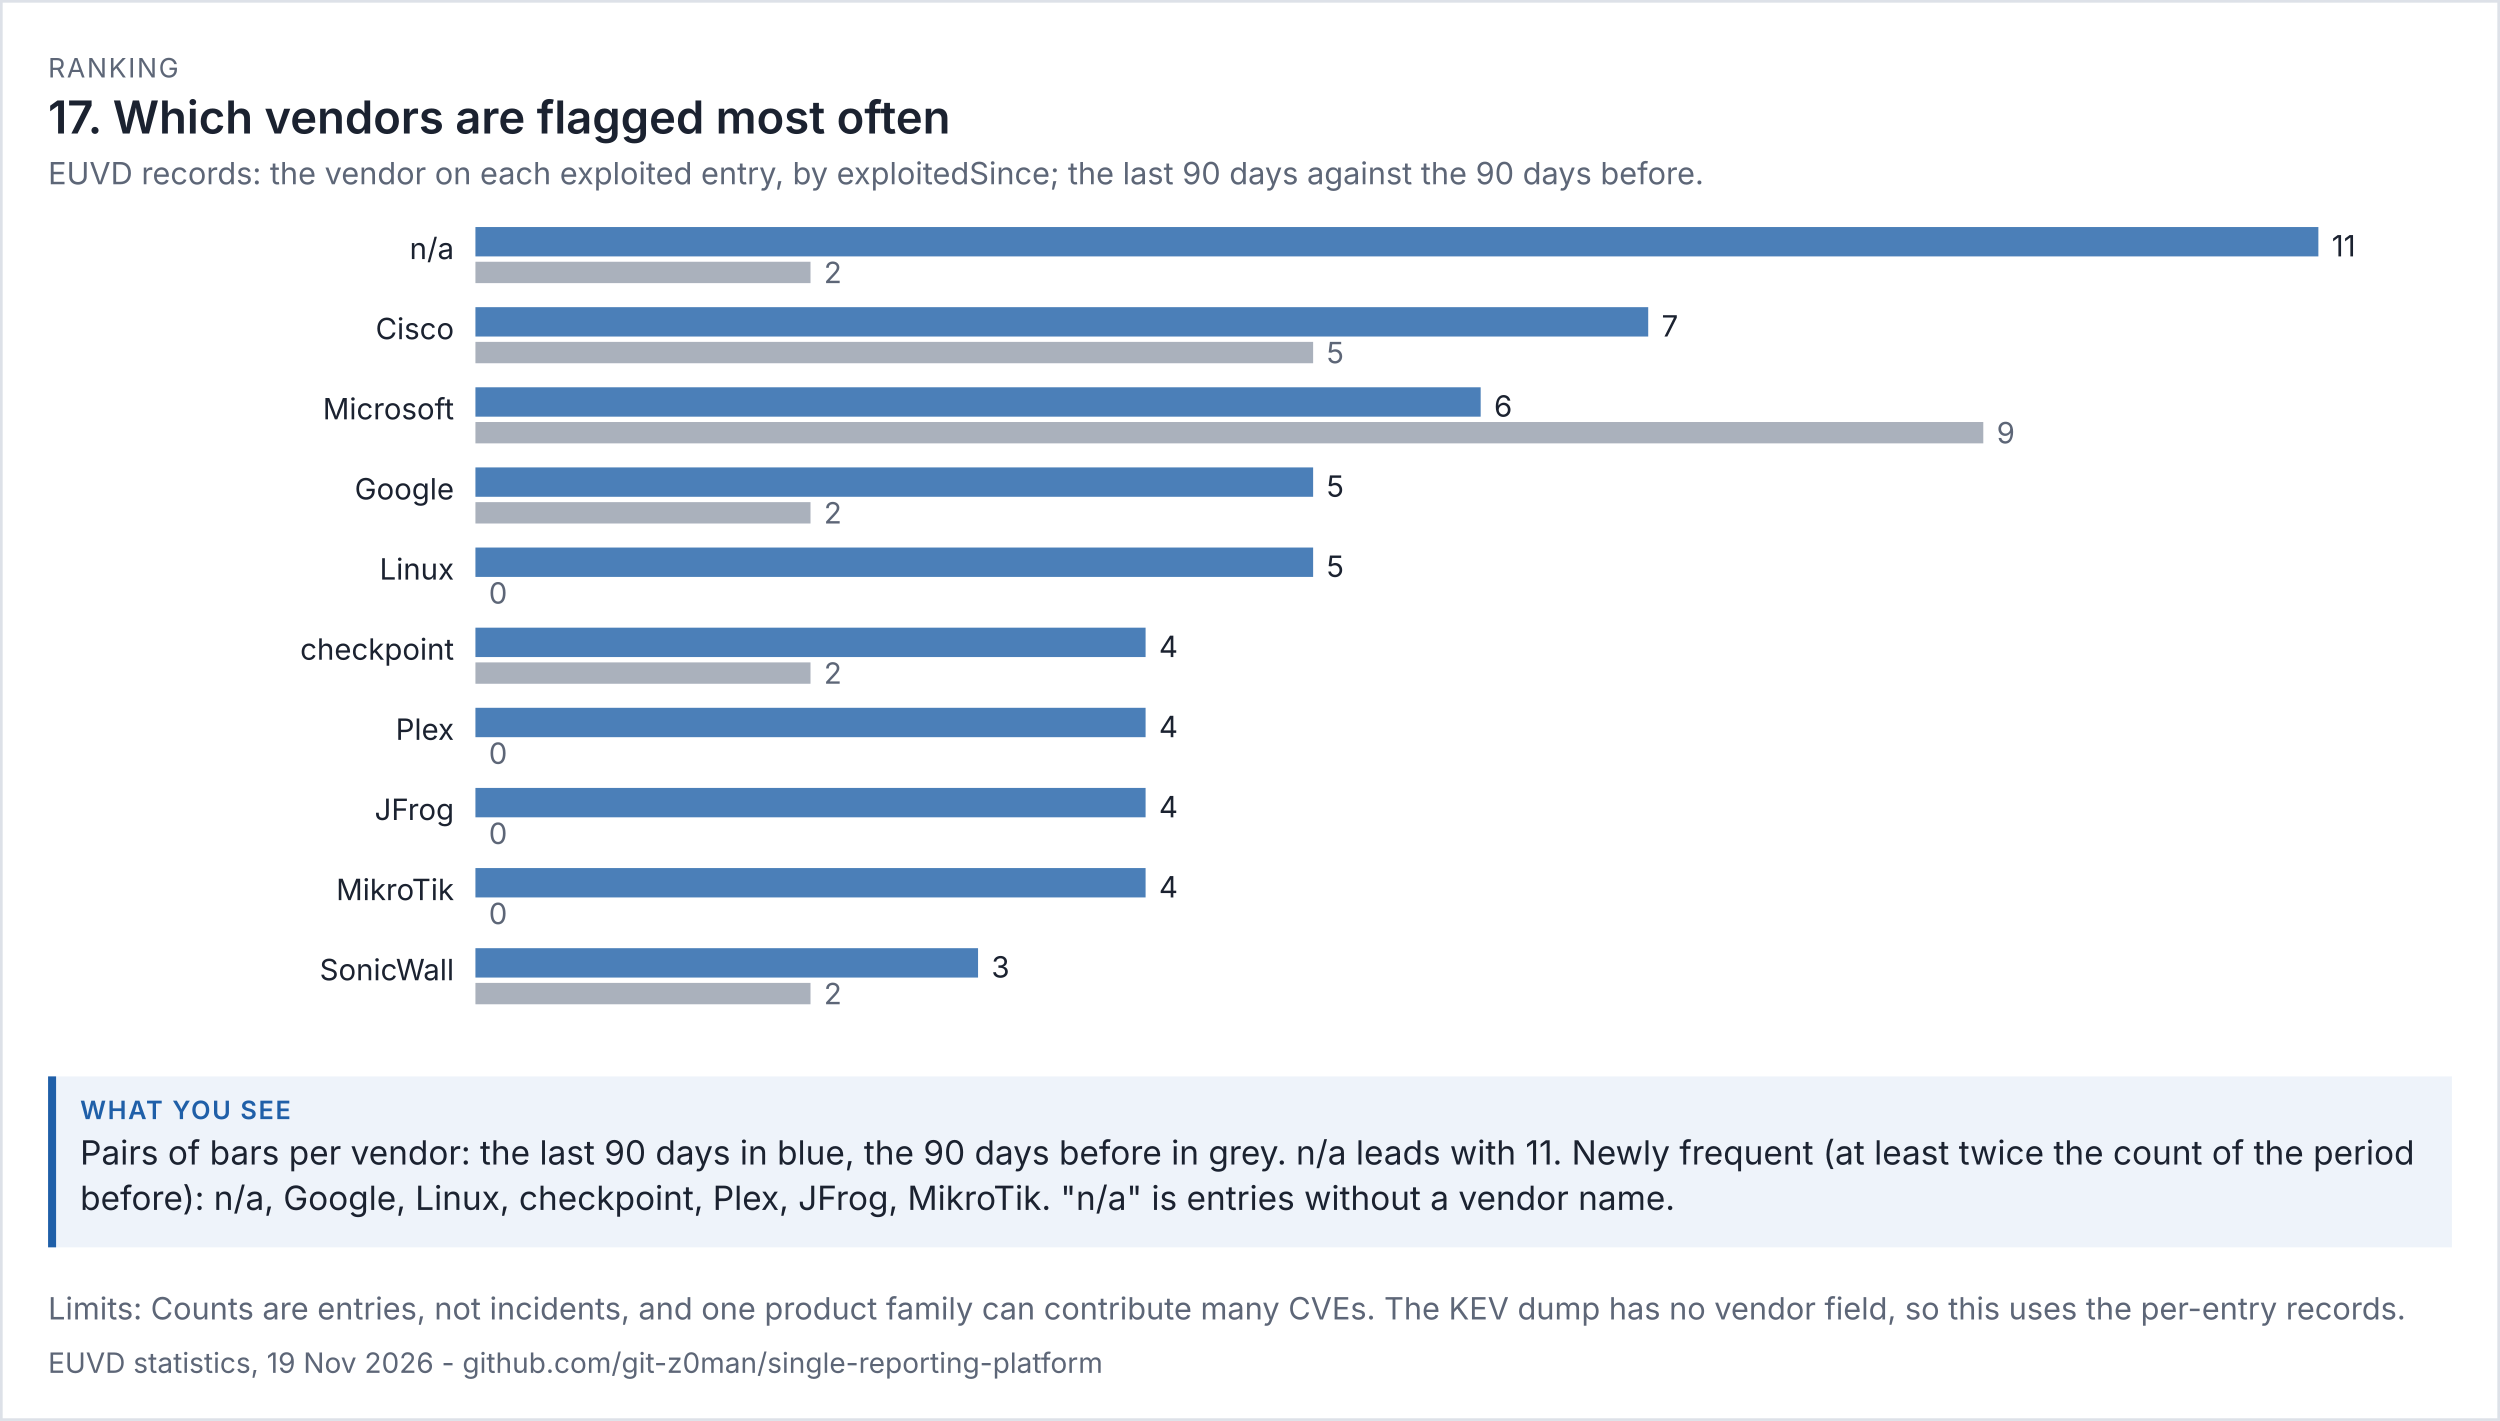
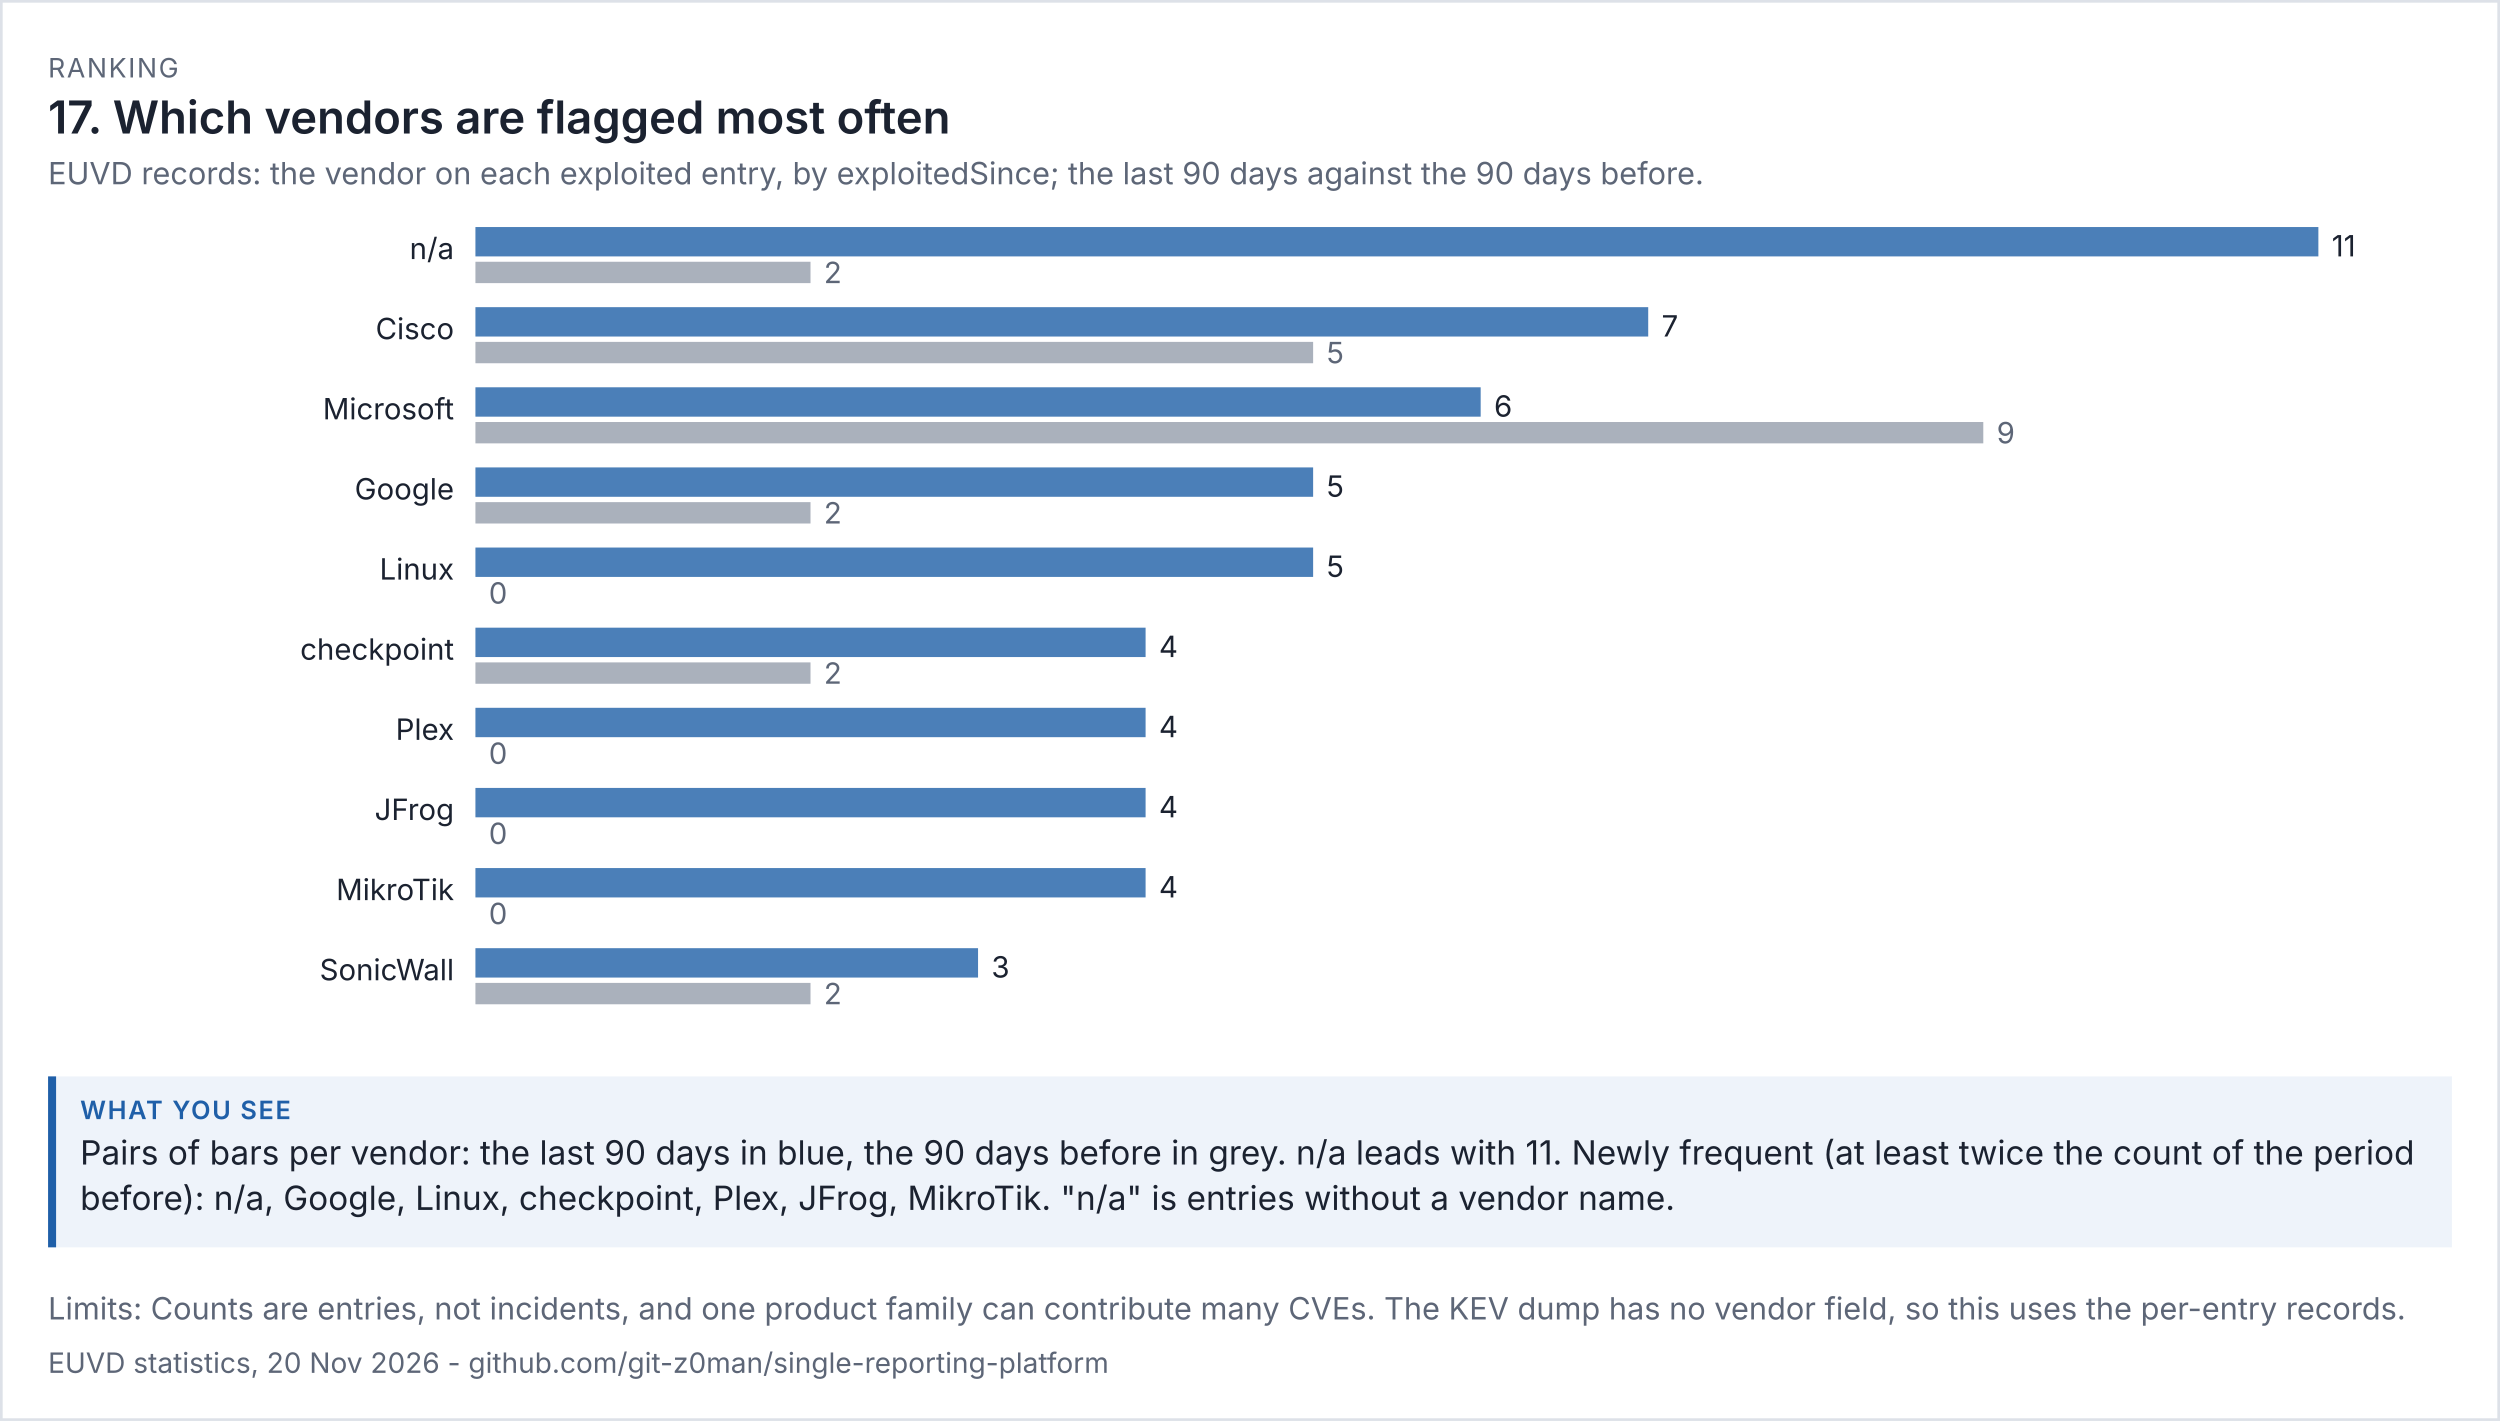
<svg xmlns="http://www.w3.org/2000/svg" viewBox="0 0 936 532" width="936" height="532" font-family="system-ui,-apple-system,'Segoe UI',sans-serif">
  <rect width="100%" height="100%" fill="#ffffff" />
  <rect x="0.5" y="0.5" width="935" height="531" fill="none" stroke="#dde1e8" />
  <text x="18" y="29" font-size="10" letter-spacing="0.6" fill="#5d6677">RANKING</text>
  <text x="18" y="50" font-size="17" fill="#1b2230" font-weight="600">17. Which vendors are flagged most often</text>
  <text x="18" y="69" font-size="11.5" fill="#5d6677">EUVD records: the vendor on each exploited entry, by exploitedSince; the last 90 days against the 90 days before.</text>
  <g transform="translate(18,79) scale(1)" font-size="11">
    <svg viewBox="0 0 900 312" role="img" width="900" height="312">
      <g>
        <text x="152" y="18" text-anchor="end" class="t" fill="rgb(27, 34, 48)">n/a</text>
        <rect x="160" y="6" width="690" height="11" fill="rgb(75, 127, 184)" />
        <text x="855" y="17" class="t" fill="rgb(27, 34, 48)">11</text>
        <rect x="160" y="19" width="125.455" height="8" fill="rgb(125, 135, 152)" opacity="0.65" />
        <text x="290.455" y="27" fill="rgb(93, 102, 119)">2</text>
        <text x="152" y="48" text-anchor="end" class="t" fill="rgb(27, 34, 48)">Cisco</text>
        <rect x="160" y="36" width="439.091" height="11" fill="rgb(75, 127, 184)" />
        <text x="604.091" y="47" class="t" fill="rgb(27, 34, 48)">7</text>
        <rect x="160" y="49" width="313.636" height="8" fill="rgb(125, 135, 152)" opacity="0.65" />
        <text x="478.636" y="57" fill="rgb(93, 102, 119)">5</text>
        <text x="152" y="78" text-anchor="end" class="t" fill="rgb(27, 34, 48)">Microsoft</text>
        <rect x="160" y="66" width="376.364" height="11" fill="rgb(75, 127, 184)" />
        <text x="541.364" y="77" class="t" fill="rgb(27, 34, 48)">6</text>
        <rect x="160" y="79" width="564.545" height="8" fill="rgb(125, 135, 152)" opacity="0.65" />
        <text x="729.545" y="87" fill="rgb(93, 102, 119)">9</text>
        <text x="152" y="108" text-anchor="end" class="t" fill="rgb(27, 34, 48)">Google</text>
        <rect x="160" y="96" width="313.636" height="11" fill="rgb(75, 127, 184)" />
        <text x="478.636" y="107" class="t" fill="rgb(27, 34, 48)">5</text>
        <rect x="160" y="109" width="125.455" height="8" fill="rgb(125, 135, 152)" opacity="0.65" />
        <text x="290.455" y="117" fill="rgb(93, 102, 119)">2</text>
        <text x="152" y="138" text-anchor="end" class="t" fill="rgb(27, 34, 48)">Linux</text>
        <rect x="160" y="126" width="313.636" height="11" fill="rgb(75, 127, 184)" />
        <text x="478.636" y="137" class="t" fill="rgb(27, 34, 48)">5</text>
        <rect x="160" y="139" width="0" height="8" fill="rgb(125, 135, 152)" opacity="0.65" />
        <text x="165" y="147" fill="rgb(93, 102, 119)">0</text>
        <text x="152" y="168" text-anchor="end" class="t" fill="rgb(27, 34, 48)">checkpoint</text>
        <rect x="160" y="156" width="250.909" height="11" fill="rgb(75, 127, 184)" />
        <text x="415.909" y="167" class="t" fill="rgb(27, 34, 48)">4</text>
        <rect x="160" y="169" width="125.455" height="8" fill="rgb(125, 135, 152)" opacity="0.65" />
        <text x="290.455" y="177" fill="rgb(93, 102, 119)">2</text>
        <text x="152" y="198" text-anchor="end" class="t" fill="rgb(27, 34, 48)">Plex</text>
        <rect x="160" y="186" width="250.909" height="11" fill="rgb(75, 127, 184)" />
        <text x="415.909" y="197" class="t" fill="rgb(27, 34, 48)">4</text>
        <rect x="160" y="199" width="0" height="8" fill="rgb(125, 135, 152)" opacity="0.65" />
        <text x="165" y="207" fill="rgb(93, 102, 119)">0</text>
        <text x="152" y="228" text-anchor="end" class="t" fill="rgb(27, 34, 48)">JFrog</text>
        <rect x="160" y="216" width="250.909" height="11" fill="rgb(75, 127, 184)" />
        <text x="415.909" y="227" class="t" fill="rgb(27, 34, 48)">4</text>
        <rect x="160" y="229" width="0" height="8" fill="rgb(125, 135, 152)" opacity="0.65" />
        <text x="165" y="237" fill="rgb(93, 102, 119)">0</text>
        <text x="152" y="258" text-anchor="end" class="t" fill="rgb(27, 34, 48)">MikroTik</text>
        <rect x="160" y="246" width="250.909" height="11" fill="rgb(75, 127, 184)" />
        <text x="415.909" y="257" class="t" fill="rgb(27, 34, 48)">4</text>
        <rect x="160" y="259" width="0" height="8" fill="rgb(125, 135, 152)" opacity="0.65" />
        <text x="165" y="267" fill="rgb(93, 102, 119)">0</text>
        <text x="152" y="288" text-anchor="end" class="t" fill="rgb(27, 34, 48)">SonicWall</text>
        <rect x="160" y="276" width="188.182" height="11" fill="rgb(75, 127, 184)" />
        <text x="353.182" y="287" class="t" fill="rgb(27, 34, 48)">3</text>
        <rect x="160" y="289" width="125.455" height="8" fill="rgb(125, 135, 152)" opacity="0.65" />
        <text x="290.455" y="297" fill="rgb(93, 102, 119)">2</text>
      </g>
    </svg>
  </g>
  <rect x="18" y="403" width="900" height="64" fill="#eef3fa" />
  <rect x="18" y="403" width="3" height="64" fill="#1f5fa8" />
  <text x="30" y="419" font-size="9.5" letter-spacing="0.6" font-weight="600" fill="#1f5fa8">WHAT YOU SEE</text>
  <text x="30" y="436" font-size="12.5" fill="#1b2230">Pairs of bars per vendor: the last 90 days in blue, the 90 days before in grey. n/a leads with 11. Newly frequent (at least twice the count of the period</text>
  <text x="30" y="453" font-size="12.5" fill="#1b2230">before): n/a, Google, Linux, checkpoint, Plex, JFrog, MikroTik. "n/a" is entries without a vendor name.</text>
  <text x="18" y="494" font-size="11.5" fill="#5d6677">Limits: Counts are entries, not incidents, and one product family can contribute many CVEs. The KEV dump has no vendor field, so this uses the per-entry records.</text>
-   <text x="18" y="514" font-size="10.5" fill="#5d6677">EUVD statistics, 19 Nov 2026 - github.com/git-z0man/single-reporting-platform</text>
+   <text x="18" y="514" font-size="10.5" fill="#5d6677">EUVD statistics, 20 Nov 2026 - github.com/git-z0man/single-reporting-platform</text>
</svg>
